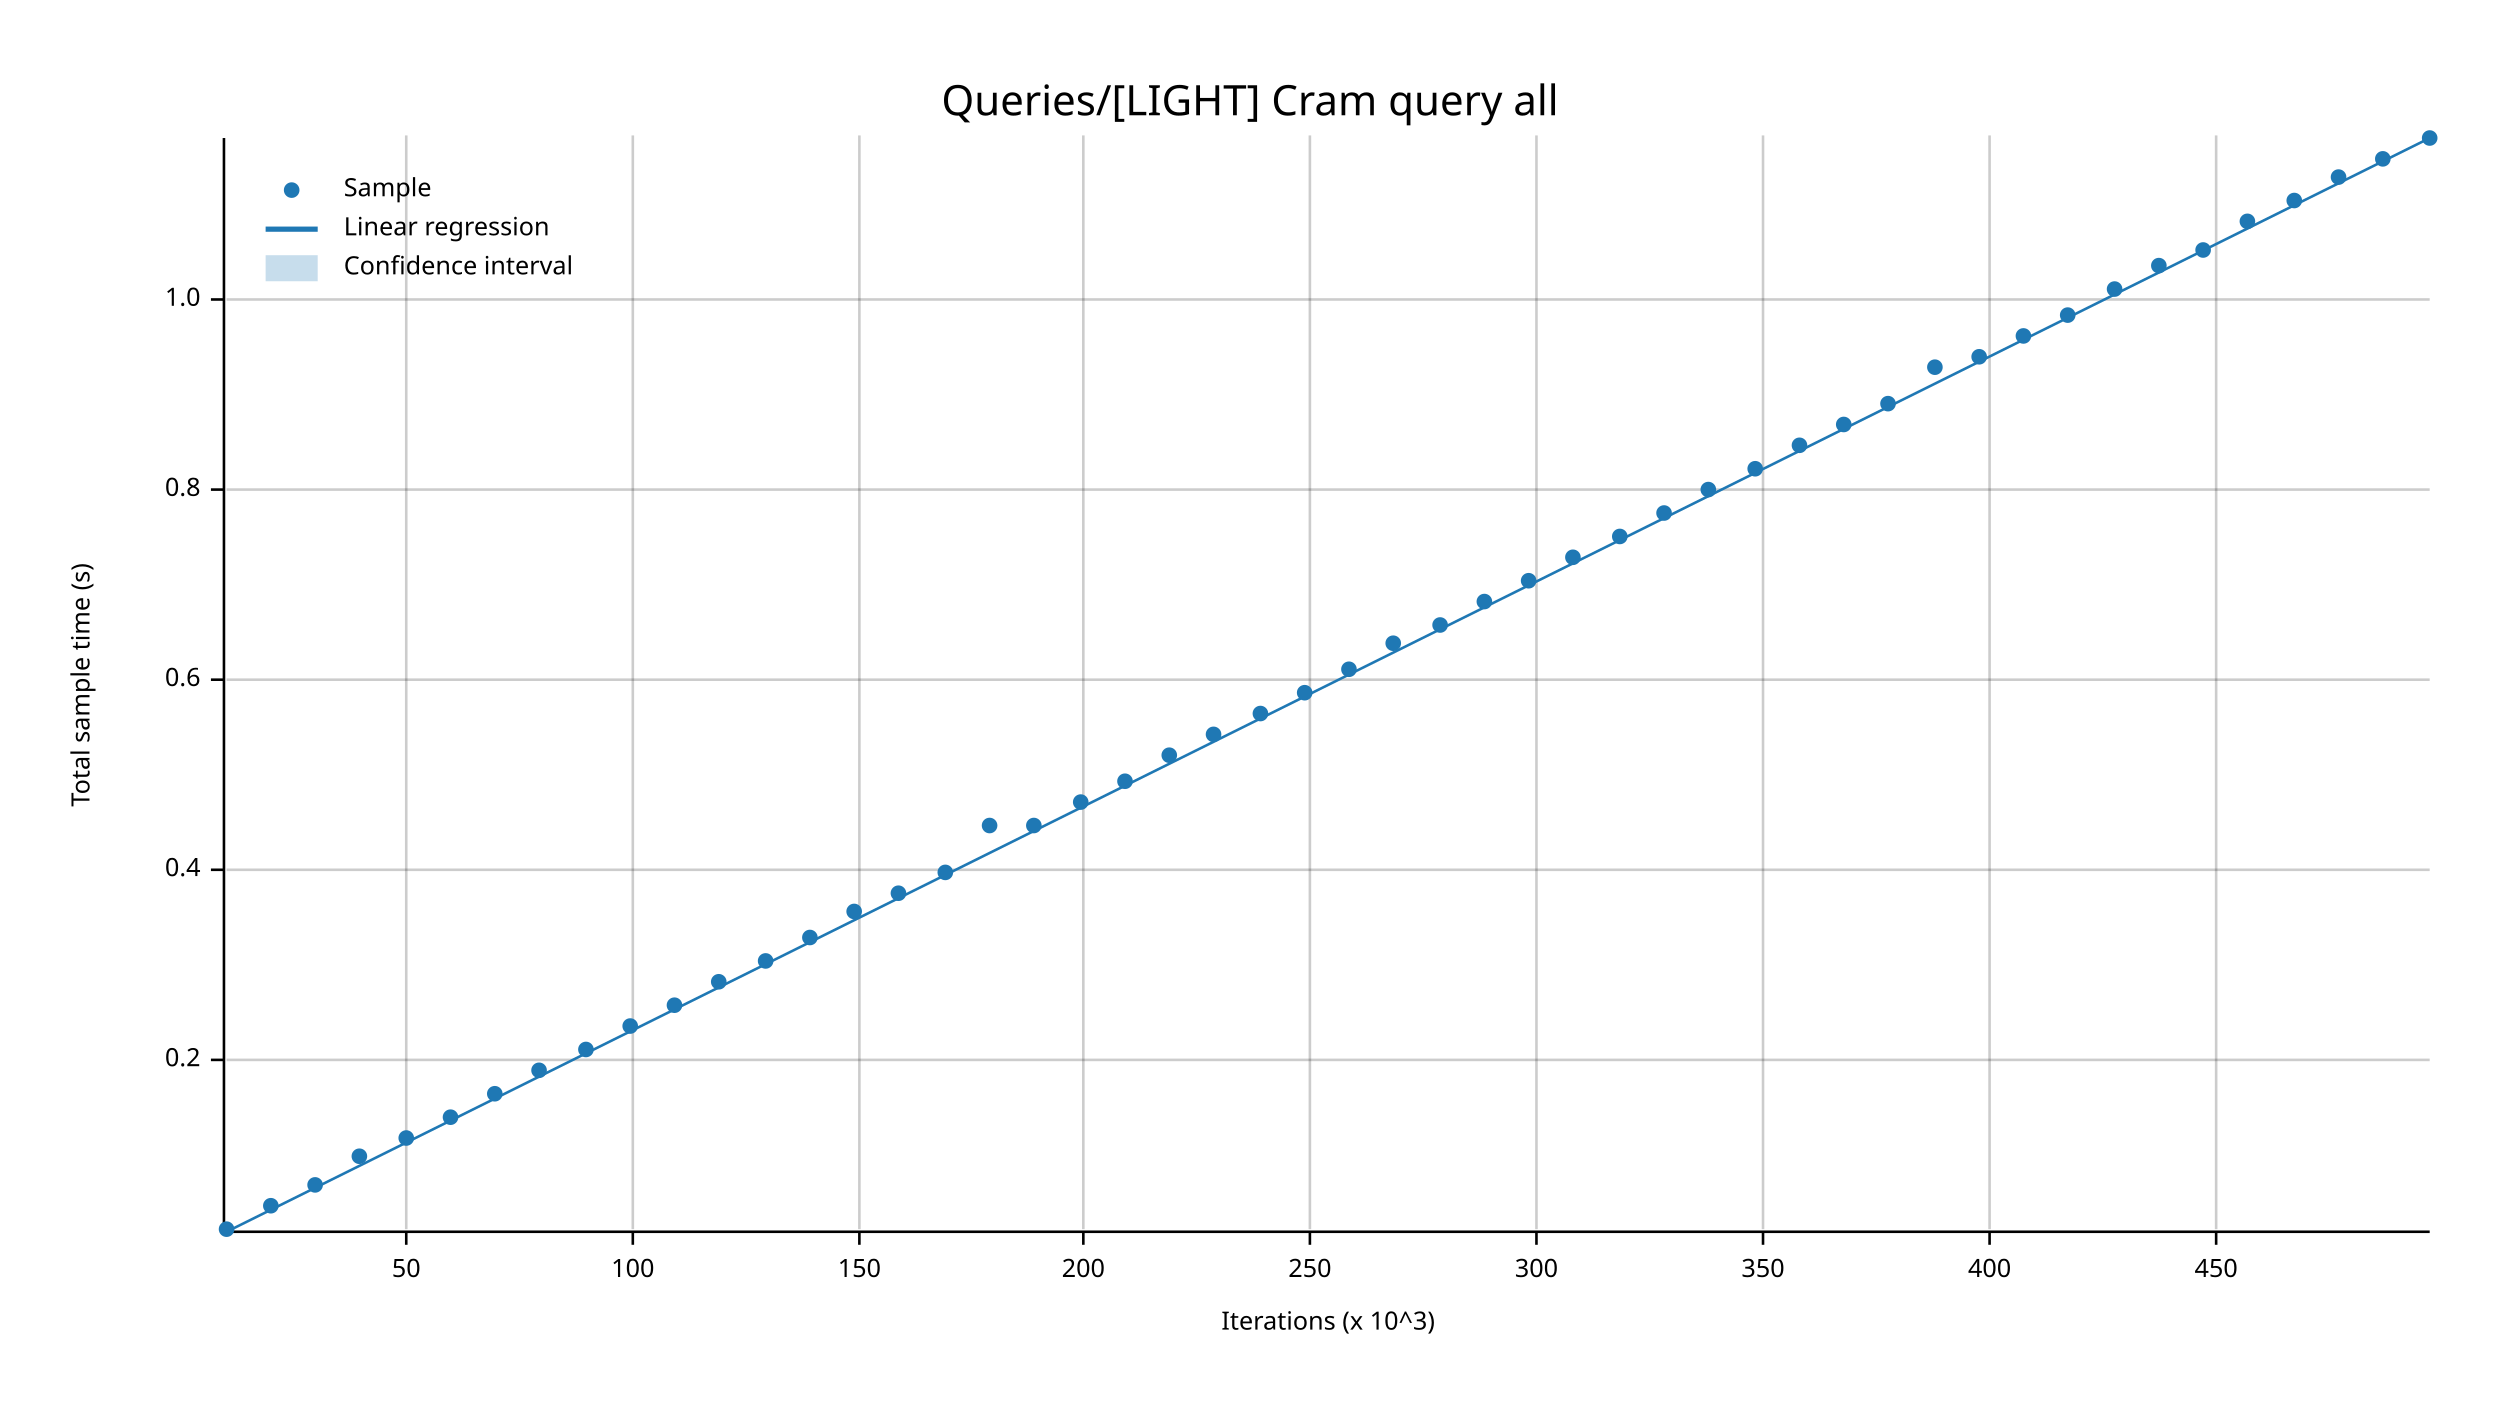
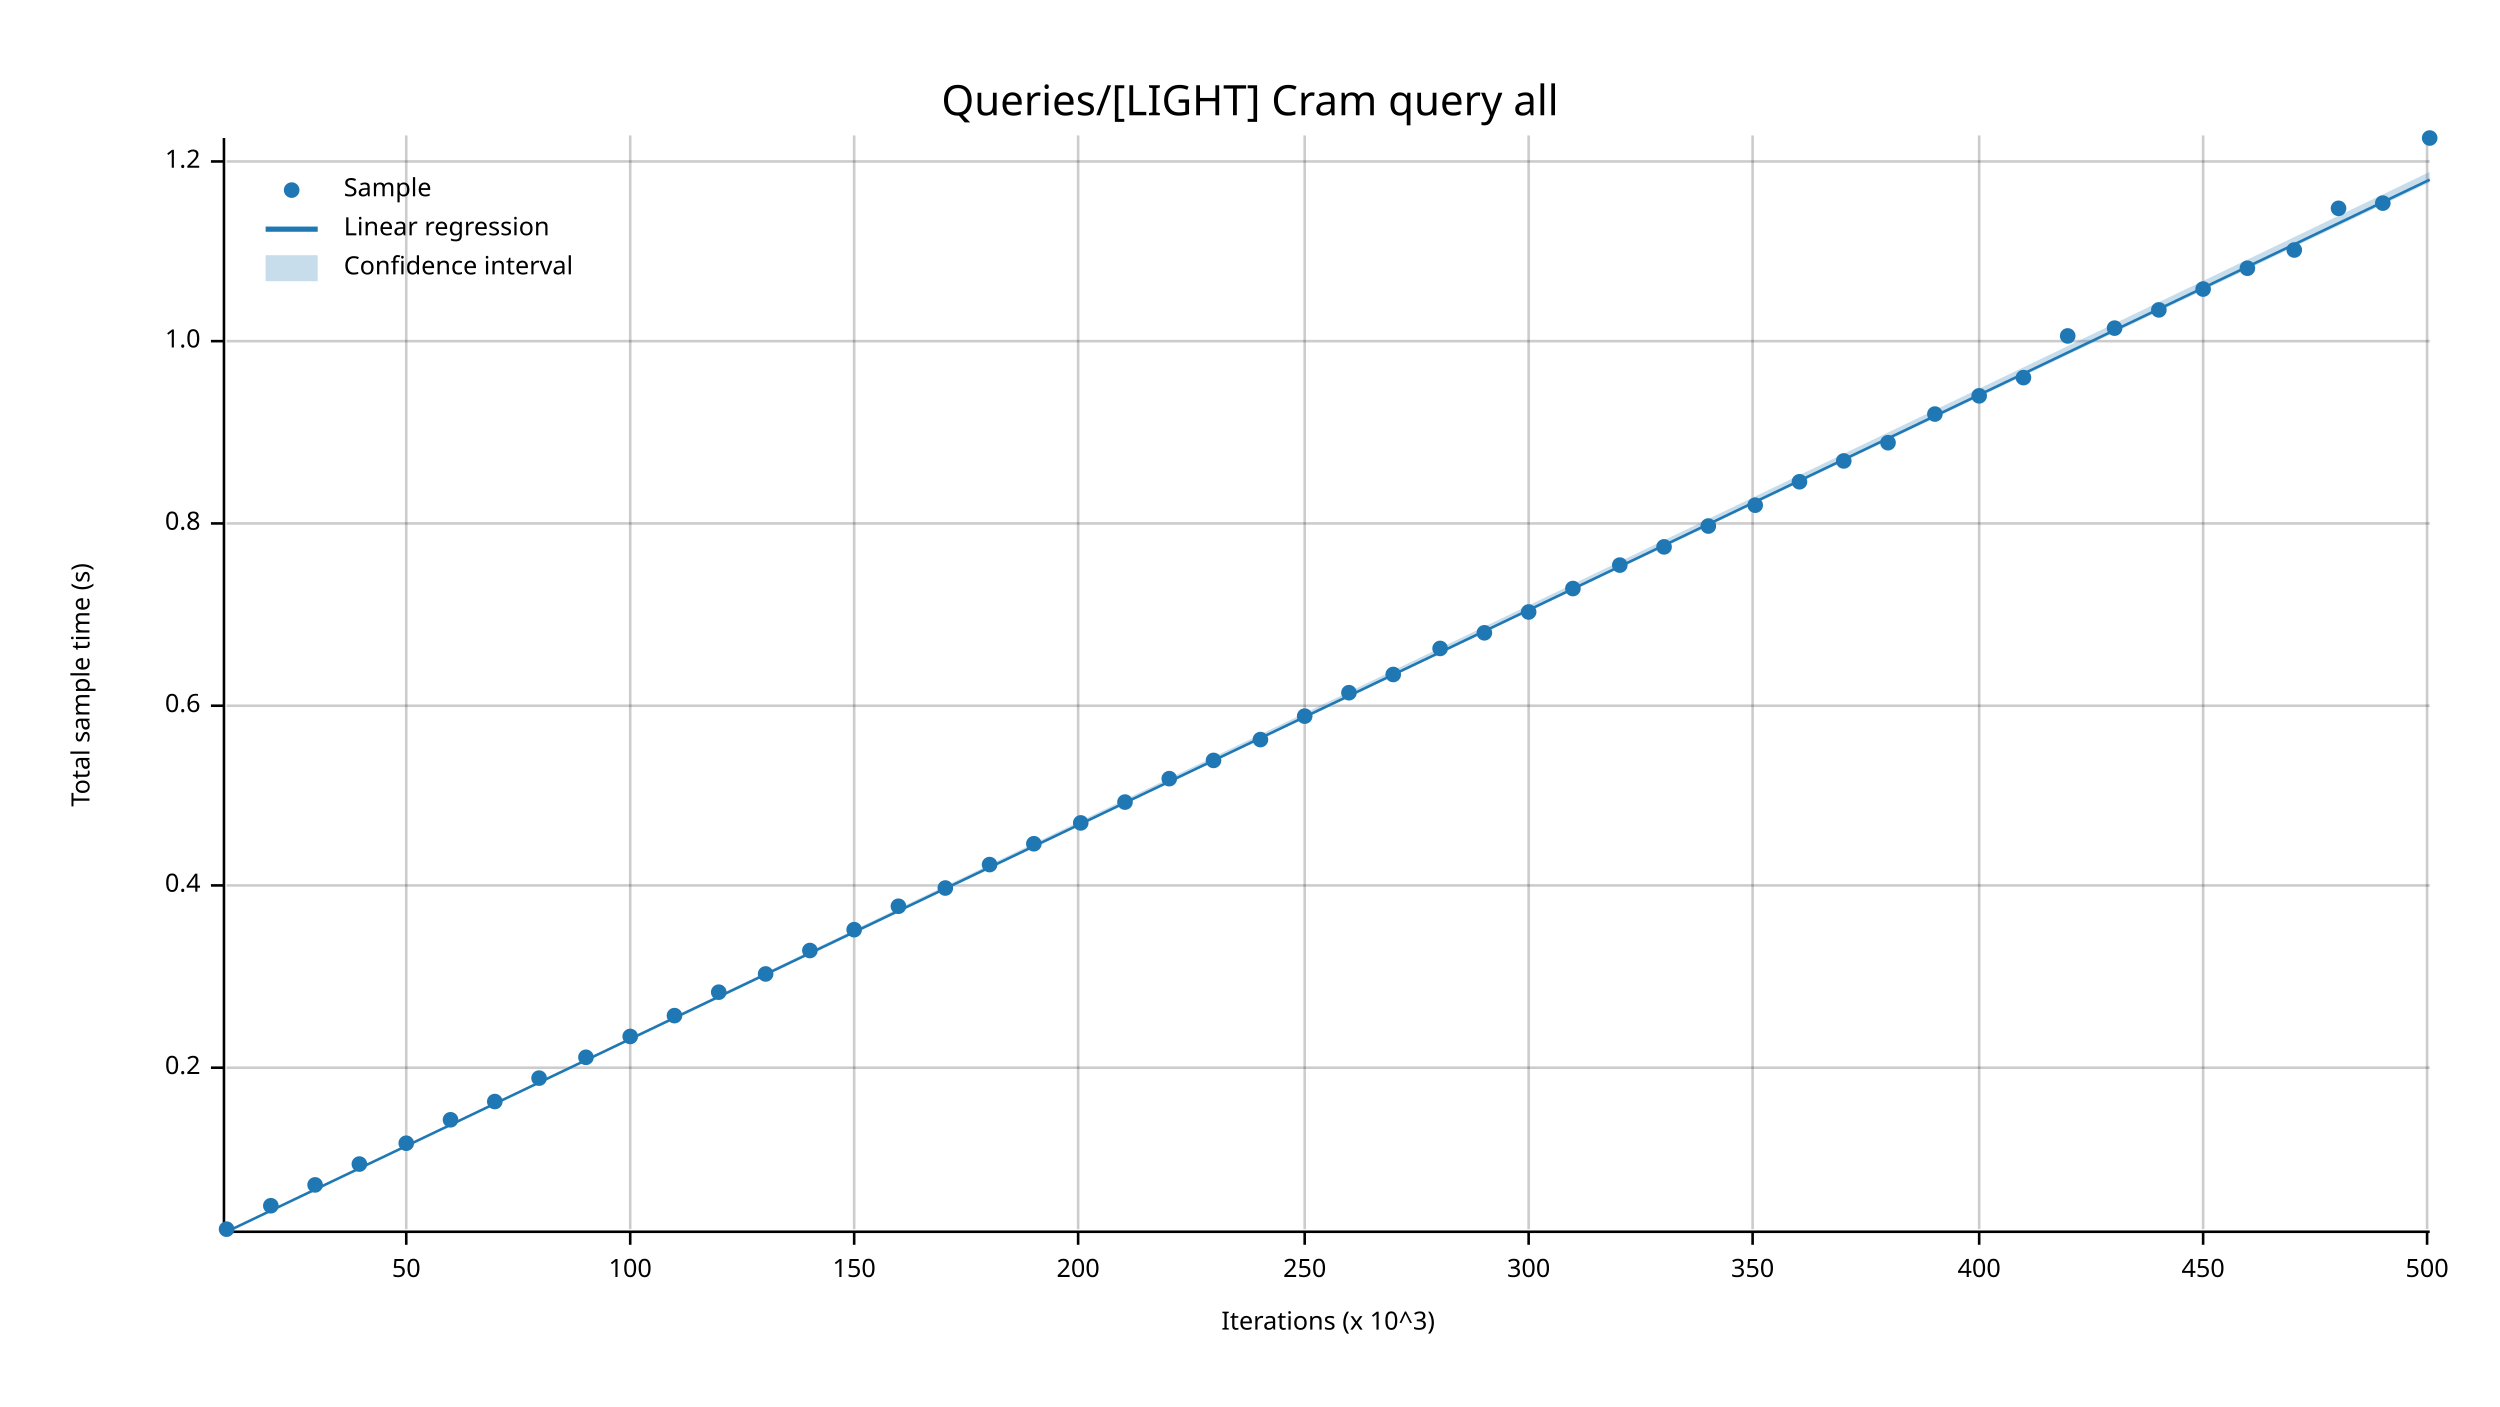
<svg xmlns="http://www.w3.org/2000/svg" width="960" height="540" viewBox="0 0 960 540">
  <text x="480" y="32" dy="0.76em" text-anchor="middle" font-family="sans-serif" font-size="16.129" opacity="1" fill="#000000">
Queries/[LIGHT] Cram query all
</text>
  <text x="27" y="263" dy="0.76em" text-anchor="middle" font-family="sans-serif" font-size="9.677" opacity="1" fill="#000000" transform="rotate(270, 27, 263)">
Total sample time (s)
</text>
  <text x="510" y="513" dy="-0.5ex" text-anchor="middle" font-family="sans-serif" font-size="9.677" opacity="1" fill="#000000">
Iterations (x 10^3)
</text>
  <line opacity="0.2" stroke="#000000" stroke-width="1" x1="156" y1="472" x2="156" y2="52" />
-   <line opacity="0.2" stroke="#000000" stroke-width="1" x1="243" y1="472" x2="243" y2="52" />
-   <line opacity="0.2" stroke="#000000" stroke-width="1" x1="330" y1="472" x2="330" y2="52" />
-   <line opacity="0.2" stroke="#000000" stroke-width="1" x1="416" y1="472" x2="416" y2="52" />
-   <line opacity="0.2" stroke="#000000" stroke-width="1" x1="503" y1="472" x2="503" y2="52" />
-   <line opacity="0.2" stroke="#000000" stroke-width="1" x1="590" y1="472" x2="590" y2="52" />
-   <line opacity="0.2" stroke="#000000" stroke-width="1" x1="677" y1="472" x2="677" y2="52" />
-   <line opacity="0.2" stroke="#000000" stroke-width="1" x1="764" y1="472" x2="764" y2="52" />
-   <line opacity="0.2" stroke="#000000" stroke-width="1" x1="851" y1="472" x2="851" y2="52" />
-   <line opacity="0.2" stroke="#000000" stroke-width="1" x1="87" y1="407" x2="933" y2="407" />
-   <line opacity="0.2" stroke="#000000" stroke-width="1" x1="87" y1="334" x2="933" y2="334" />
-   <line opacity="0.2" stroke="#000000" stroke-width="1" x1="87" y1="261" x2="933" y2="261" />
-   <line opacity="0.2" stroke="#000000" stroke-width="1" x1="87" y1="188" x2="933" y2="188" />
-   <line opacity="0.2" stroke="#000000" stroke-width="1" x1="87" y1="115" x2="933" y2="115" />
+   <line opacity="0.2" stroke="#000000" stroke-width="1" x1="242" y1="472" x2="242" y2="52" />
+   <line opacity="0.2" stroke="#000000" stroke-width="1" x1="328" y1="472" x2="328" y2="52" />
+   <line opacity="0.2" stroke="#000000" stroke-width="1" x1="414" y1="472" x2="414" y2="52" />
+   <line opacity="0.2" stroke="#000000" stroke-width="1" x1="501" y1="472" x2="501" y2="52" />
+   <line opacity="0.2" stroke="#000000" stroke-width="1" x1="587" y1="472" x2="587" y2="52" />
+   <line opacity="0.2" stroke="#000000" stroke-width="1" x1="673" y1="472" x2="673" y2="52" />
+   <line opacity="0.2" stroke="#000000" stroke-width="1" x1="760" y1="472" x2="760" y2="52" />
+   <line opacity="0.2" stroke="#000000" stroke-width="1" x1="846" y1="472" x2="846" y2="52" />
+   <line opacity="0.2" stroke="#000000" stroke-width="1" x1="932" y1="472" x2="932" y2="52" />
+   <line opacity="0.2" stroke="#000000" stroke-width="1" x1="87" y1="410" x2="933" y2="410" />
+   <line opacity="0.2" stroke="#000000" stroke-width="1" x1="87" y1="340" x2="933" y2="340" />
+   <line opacity="0.2" stroke="#000000" stroke-width="1" x1="87" y1="271" x2="933" y2="271" />
+   <line opacity="0.2" stroke="#000000" stroke-width="1" x1="87" y1="201" x2="933" y2="201" />
+   <line opacity="0.2" stroke="#000000" stroke-width="1" x1="87" y1="131" x2="933" y2="131" />
+   <line opacity="0.2" stroke="#000000" stroke-width="1" x1="87" y1="62" x2="933" y2="62" />
  <polyline fill="none" opacity="1" stroke="#000000" stroke-width="1" points="86,53 86,473 " />
-   <text x="77" y="407" dy="0.5ex" text-anchor="end" font-family="sans-serif" font-size="9.677" opacity="1" fill="#000000">
+   <text x="77" y="410" dy="0.5ex" text-anchor="end" font-family="sans-serif" font-size="9.677" opacity="1" fill="#000000">
0.2
</text>
-   <polyline fill="none" opacity="1" stroke="#000000" stroke-width="1" points="81,407 86,407 " />
-   <text x="77" y="334" dy="0.5ex" text-anchor="end" font-family="sans-serif" font-size="9.677" opacity="1" fill="#000000">
+   <polyline fill="none" opacity="1" stroke="#000000" stroke-width="1" points="81,410 86,410 " />
+   <text x="77" y="340" dy="0.5ex" text-anchor="end" font-family="sans-serif" font-size="9.677" opacity="1" fill="#000000">
0.4
</text>
-   <polyline fill="none" opacity="1" stroke="#000000" stroke-width="1" points="81,334 86,334 " />
-   <text x="77" y="261" dy="0.5ex" text-anchor="end" font-family="sans-serif" font-size="9.677" opacity="1" fill="#000000">
+   <polyline fill="none" opacity="1" stroke="#000000" stroke-width="1" points="81,340 86,340 " />
+   <text x="77" y="271" dy="0.5ex" text-anchor="end" font-family="sans-serif" font-size="9.677" opacity="1" fill="#000000">
0.6
</text>
-   <polyline fill="none" opacity="1" stroke="#000000" stroke-width="1" points="81,261 86,261 " />
-   <text x="77" y="188" dy="0.5ex" text-anchor="end" font-family="sans-serif" font-size="9.677" opacity="1" fill="#000000">
+   <polyline fill="none" opacity="1" stroke="#000000" stroke-width="1" points="81,271 86,271 " />
+   <text x="77" y="201" dy="0.5ex" text-anchor="end" font-family="sans-serif" font-size="9.677" opacity="1" fill="#000000">
0.8
</text>
-   <polyline fill="none" opacity="1" stroke="#000000" stroke-width="1" points="81,188 86,188 " />
-   <text x="77" y="115" dy="0.5ex" text-anchor="end" font-family="sans-serif" font-size="9.677" opacity="1" fill="#000000">
+   <polyline fill="none" opacity="1" stroke="#000000" stroke-width="1" points="81,201 86,201 " />
+   <text x="77" y="131" dy="0.5ex" text-anchor="end" font-family="sans-serif" font-size="9.677" opacity="1" fill="#000000">
1.0
</text>
-   <polyline fill="none" opacity="1" stroke="#000000" stroke-width="1" points="81,115 86,115 " />
+   <polyline fill="none" opacity="1" stroke="#000000" stroke-width="1" points="81,131 86,131 " />
+   <text x="77" y="62" dy="0.5ex" text-anchor="end" font-family="sans-serif" font-size="9.677" opacity="1" fill="#000000">
+ 1.2
+ </text>
+   <polyline fill="none" opacity="1" stroke="#000000" stroke-width="1" points="81,62 86,62 " />
  <polyline fill="none" opacity="1" stroke="#000000" stroke-width="1" points="87,473 933,473 " />
  <text x="156" y="483" dy="0.76em" text-anchor="middle" font-family="sans-serif" font-size="9.677" opacity="1" fill="#000000">
50
</text>
  <polyline fill="none" opacity="1" stroke="#000000" stroke-width="1" points="156,473 156,478 " />
-   <text x="243" y="483" dy="0.76em" text-anchor="middle" font-family="sans-serif" font-size="9.677" opacity="1" fill="#000000">
+   <text x="242" y="483" dy="0.76em" text-anchor="middle" font-family="sans-serif" font-size="9.677" opacity="1" fill="#000000">
100
</text>
-   <polyline fill="none" opacity="1" stroke="#000000" stroke-width="1" points="243,473 243,478 " />
-   <text x="330" y="483" dy="0.76em" text-anchor="middle" font-family="sans-serif" font-size="9.677" opacity="1" fill="#000000">
+   <polyline fill="none" opacity="1" stroke="#000000" stroke-width="1" points="242,473 242,478 " />
+   <text x="328" y="483" dy="0.76em" text-anchor="middle" font-family="sans-serif" font-size="9.677" opacity="1" fill="#000000">
150
</text>
-   <polyline fill="none" opacity="1" stroke="#000000" stroke-width="1" points="330,473 330,478 " />
-   <text x="416" y="483" dy="0.76em" text-anchor="middle" font-family="sans-serif" font-size="9.677" opacity="1" fill="#000000">
+   <polyline fill="none" opacity="1" stroke="#000000" stroke-width="1" points="328,473 328,478 " />
+   <text x="414" y="483" dy="0.76em" text-anchor="middle" font-family="sans-serif" font-size="9.677" opacity="1" fill="#000000">
200
</text>
-   <polyline fill="none" opacity="1" stroke="#000000" stroke-width="1" points="416,473 416,478 " />
-   <text x="503" y="483" dy="0.76em" text-anchor="middle" font-family="sans-serif" font-size="9.677" opacity="1" fill="#000000">
+   <polyline fill="none" opacity="1" stroke="#000000" stroke-width="1" points="414,473 414,478 " />
+   <text x="501" y="483" dy="0.76em" text-anchor="middle" font-family="sans-serif" font-size="9.677" opacity="1" fill="#000000">
250
</text>
-   <polyline fill="none" opacity="1" stroke="#000000" stroke-width="1" points="503,473 503,478 " />
-   <text x="590" y="483" dy="0.76em" text-anchor="middle" font-family="sans-serif" font-size="9.677" opacity="1" fill="#000000">
+   <polyline fill="none" opacity="1" stroke="#000000" stroke-width="1" points="501,473 501,478 " />
+   <text x="587" y="483" dy="0.76em" text-anchor="middle" font-family="sans-serif" font-size="9.677" opacity="1" fill="#000000">
300
</text>
-   <polyline fill="none" opacity="1" stroke="#000000" stroke-width="1" points="590,473 590,478 " />
-   <text x="677" y="483" dy="0.76em" text-anchor="middle" font-family="sans-serif" font-size="9.677" opacity="1" fill="#000000">
+   <polyline fill="none" opacity="1" stroke="#000000" stroke-width="1" points="587,473 587,478 " />
+   <text x="673" y="483" dy="0.76em" text-anchor="middle" font-family="sans-serif" font-size="9.677" opacity="1" fill="#000000">
350
</text>
-   <polyline fill="none" opacity="1" stroke="#000000" stroke-width="1" points="677,473 677,478 " />
-   <text x="764" y="483" dy="0.76em" text-anchor="middle" font-family="sans-serif" font-size="9.677" opacity="1" fill="#000000">
+   <polyline fill="none" opacity="1" stroke="#000000" stroke-width="1" points="673,473 673,478 " />
+   <text x="760" y="483" dy="0.76em" text-anchor="middle" font-family="sans-serif" font-size="9.677" opacity="1" fill="#000000">
400
</text>
-   <polyline fill="none" opacity="1" stroke="#000000" stroke-width="1" points="764,473 764,478 " />
-   <text x="851" y="483" dy="0.76em" text-anchor="middle" font-family="sans-serif" font-size="9.677" opacity="1" fill="#000000">
+   <polyline fill="none" opacity="1" stroke="#000000" stroke-width="1" points="760,473 760,478 " />
+   <text x="846" y="483" dy="0.76em" text-anchor="middle" font-family="sans-serif" font-size="9.677" opacity="1" fill="#000000">
450
</text>
-   <polyline fill="none" opacity="1" stroke="#000000" stroke-width="1" points="851,473 851,478 " />
+   <polyline fill="none" opacity="1" stroke="#000000" stroke-width="1" points="846,473 846,478 " />
+   <text x="932" y="483" dy="0.76em" text-anchor="middle" font-family="sans-serif" font-size="9.677" opacity="1" fill="#000000">
+ 500
+ </text>
+   <polyline fill="none" opacity="1" stroke="#000000" stroke-width="1" points="932,473 932,478 " />
  <circle cx="87" cy="472" r="3" opacity="1" fill="#1F78B4" stroke="none" stroke-width="1" />
  <circle cx="104" cy="463" r="3" opacity="1" fill="#1F78B4" stroke="none" stroke-width="1" />
  <circle cx="121" cy="455" r="3" opacity="1" fill="#1F78B4" stroke="none" stroke-width="1" />
-   <circle cx="138" cy="444" r="3" opacity="1" fill="#1F78B4" stroke="none" stroke-width="1" />
-   <circle cx="156" cy="437" r="3" opacity="1" fill="#1F78B4" stroke="none" stroke-width="1" />
-   <circle cx="173" cy="429" r="3" opacity="1" fill="#1F78B4" stroke="none" stroke-width="1" />
-   <circle cx="190" cy="420" r="3" opacity="1" fill="#1F78B4" stroke="none" stroke-width="1" />
-   <circle cx="207" cy="411" r="3" opacity="1" fill="#1F78B4" stroke="none" stroke-width="1" />
-   <circle cx="225" cy="403" r="3" opacity="1" fill="#1F78B4" stroke="none" stroke-width="1" />
-   <circle cx="242" cy="394" r="3" opacity="1" fill="#1F78B4" stroke="none" stroke-width="1" />
-   <circle cx="259" cy="386" r="3" opacity="1" fill="#1F78B4" stroke="none" stroke-width="1" />
-   <circle cx="276" cy="377" r="3" opacity="1" fill="#1F78B4" stroke="none" stroke-width="1" />
-   <circle cx="294" cy="369" r="3" opacity="1" fill="#1F78B4" stroke="none" stroke-width="1" />
-   <circle cx="311" cy="360" r="3" opacity="1" fill="#1F78B4" stroke="none" stroke-width="1" />
-   <circle cx="328" cy="350" r="3" opacity="1" fill="#1F78B4" stroke="none" stroke-width="1" />
-   <circle cx="345" cy="343" r="3" opacity="1" fill="#1F78B4" stroke="none" stroke-width="1" />
-   <circle cx="363" cy="335" r="3" opacity="1" fill="#1F78B4" stroke="none" stroke-width="1" />
-   <circle cx="380" cy="317" r="3" opacity="1" fill="#1F78B4" stroke="none" stroke-width="1" />
-   <circle cx="397" cy="317" r="3" opacity="1" fill="#1F78B4" stroke="none" stroke-width="1" />
-   <circle cx="415" cy="308" r="3" opacity="1" fill="#1F78B4" stroke="none" stroke-width="1" />
-   <circle cx="432" cy="300" r="3" opacity="1" fill="#1F78B4" stroke="none" stroke-width="1" />
-   <circle cx="449" cy="290" r="3" opacity="1" fill="#1F78B4" stroke="none" stroke-width="1" />
-   <circle cx="466" cy="282" r="3" opacity="1" fill="#1F78B4" stroke="none" stroke-width="1" />
-   <circle cx="484" cy="274" r="3" opacity="1" fill="#1F78B4" stroke="none" stroke-width="1" />
-   <circle cx="501" cy="266" r="3" opacity="1" fill="#1F78B4" stroke="none" stroke-width="1" />
-   <circle cx="518" cy="257" r="3" opacity="1" fill="#1F78B4" stroke="none" stroke-width="1" />
-   <circle cx="535" cy="247" r="3" opacity="1" fill="#1F78B4" stroke="none" stroke-width="1" />
-   <circle cx="553" cy="240" r="3" opacity="1" fill="#1F78B4" stroke="none" stroke-width="1" />
-   <circle cx="570" cy="231" r="3" opacity="1" fill="#1F78B4" stroke="none" stroke-width="1" />
-   <circle cx="587" cy="223" r="3" opacity="1" fill="#1F78B4" stroke="none" stroke-width="1" />
-   <circle cx="604" cy="214" r="3" opacity="1" fill="#1F78B4" stroke="none" stroke-width="1" />
-   <circle cx="622" cy="206" r="3" opacity="1" fill="#1F78B4" stroke="none" stroke-width="1" />
-   <circle cx="639" cy="197" r="3" opacity="1" fill="#1F78B4" stroke="none" stroke-width="1" />
-   <circle cx="656" cy="188" r="3" opacity="1" fill="#1F78B4" stroke="none" stroke-width="1" />
-   <circle cx="674" cy="180" r="3" opacity="1" fill="#1F78B4" stroke="none" stroke-width="1" />
-   <circle cx="691" cy="171" r="3" opacity="1" fill="#1F78B4" stroke="none" stroke-width="1" />
-   <circle cx="708" cy="163" r="3" opacity="1" fill="#1F78B4" stroke="none" stroke-width="1" />
-   <circle cx="725" cy="155" r="3" opacity="1" fill="#1F78B4" stroke="none" stroke-width="1" />
-   <circle cx="743" cy="141" r="3" opacity="1" fill="#1F78B4" stroke="none" stroke-width="1" />
-   <circle cx="760" cy="137" r="3" opacity="1" fill="#1F78B4" stroke="none" stroke-width="1" />
-   <circle cx="777" cy="129" r="3" opacity="1" fill="#1F78B4" stroke="none" stroke-width="1" />
-   <circle cx="794" cy="121" r="3" opacity="1" fill="#1F78B4" stroke="none" stroke-width="1" />
-   <circle cx="812" cy="111" r="3" opacity="1" fill="#1F78B4" stroke="none" stroke-width="1" />
-   <circle cx="829" cy="102" r="3" opacity="1" fill="#1F78B4" stroke="none" stroke-width="1" />
-   <circle cx="846" cy="96" r="3" opacity="1" fill="#1F78B4" stroke="none" stroke-width="1" />
-   <circle cx="863" cy="85" r="3" opacity="1" fill="#1F78B4" stroke="none" stroke-width="1" />
-   <circle cx="881" cy="77" r="3" opacity="1" fill="#1F78B4" stroke="none" stroke-width="1" />
-   <circle cx="898" cy="68" r="3" opacity="1" fill="#1F78B4" stroke="none" stroke-width="1" />
-   <circle cx="915" cy="61" r="3" opacity="1" fill="#1F78B4" stroke="none" stroke-width="1" />
+   <circle cx="138" cy="447" r="3" opacity="1" fill="#1F78B4" stroke="none" stroke-width="1" />
+   <circle cx="156" cy="439" r="3" opacity="1" fill="#1F78B4" stroke="none" stroke-width="1" />
+   <circle cx="173" cy="430" r="3" opacity="1" fill="#1F78B4" stroke="none" stroke-width="1" />
+   <circle cx="190" cy="423" r="3" opacity="1" fill="#1F78B4" stroke="none" stroke-width="1" />
+   <circle cx="207" cy="414" r="3" opacity="1" fill="#1F78B4" stroke="none" stroke-width="1" />
+   <circle cx="225" cy="406" r="3" opacity="1" fill="#1F78B4" stroke="none" stroke-width="1" />
+   <circle cx="242" cy="398" r="3" opacity="1" fill="#1F78B4" stroke="none" stroke-width="1" />
+   <circle cx="259" cy="390" r="3" opacity="1" fill="#1F78B4" stroke="none" stroke-width="1" />
+   <circle cx="276" cy="381" r="3" opacity="1" fill="#1F78B4" stroke="none" stroke-width="1" />
+   <circle cx="294" cy="374" r="3" opacity="1" fill="#1F78B4" stroke="none" stroke-width="1" />
+   <circle cx="311" cy="365" r="3" opacity="1" fill="#1F78B4" stroke="none" stroke-width="1" />
+   <circle cx="328" cy="357" r="3" opacity="1" fill="#1F78B4" stroke="none" stroke-width="1" />
+   <circle cx="345" cy="348" r="3" opacity="1" fill="#1F78B4" stroke="none" stroke-width="1" />
+   <circle cx="363" cy="341" r="3" opacity="1" fill="#1F78B4" stroke="none" stroke-width="1" />
+   <circle cx="380" cy="332" r="3" opacity="1" fill="#1F78B4" stroke="none" stroke-width="1" />
+   <circle cx="397" cy="324" r="3" opacity="1" fill="#1F78B4" stroke="none" stroke-width="1" />
+   <circle cx="415" cy="316" r="3" opacity="1" fill="#1F78B4" stroke="none" stroke-width="1" />
+   <circle cx="432" cy="308" r="3" opacity="1" fill="#1F78B4" stroke="none" stroke-width="1" />
+   <circle cx="449" cy="299" r="3" opacity="1" fill="#1F78B4" stroke="none" stroke-width="1" />
+   <circle cx="466" cy="292" r="3" opacity="1" fill="#1F78B4" stroke="none" stroke-width="1" />
+   <circle cx="484" cy="284" r="3" opacity="1" fill="#1F78B4" stroke="none" stroke-width="1" />
+   <circle cx="501" cy="275" r="3" opacity="1" fill="#1F78B4" stroke="none" stroke-width="1" />
+   <circle cx="518" cy="266" r="3" opacity="1" fill="#1F78B4" stroke="none" stroke-width="1" />
+   <circle cx="535" cy="259" r="3" opacity="1" fill="#1F78B4" stroke="none" stroke-width="1" />
+   <circle cx="553" cy="249" r="3" opacity="1" fill="#1F78B4" stroke="none" stroke-width="1" />
+   <circle cx="570" cy="243" r="3" opacity="1" fill="#1F78B4" stroke="none" stroke-width="1" />
+   <circle cx="587" cy="235" r="3" opacity="1" fill="#1F78B4" stroke="none" stroke-width="1" />
+   <circle cx="604" cy="226" r="3" opacity="1" fill="#1F78B4" stroke="none" stroke-width="1" />
+   <circle cx="622" cy="217" r="3" opacity="1" fill="#1F78B4" stroke="none" stroke-width="1" />
+   <circle cx="639" cy="210" r="3" opacity="1" fill="#1F78B4" stroke="none" stroke-width="1" />
+   <circle cx="656" cy="202" r="3" opacity="1" fill="#1F78B4" stroke="none" stroke-width="1" />
+   <circle cx="674" cy="194" r="3" opacity="1" fill="#1F78B4" stroke="none" stroke-width="1" />
+   <circle cx="691" cy="185" r="3" opacity="1" fill="#1F78B4" stroke="none" stroke-width="1" />
+   <circle cx="708" cy="177" r="3" opacity="1" fill="#1F78B4" stroke="none" stroke-width="1" />
+   <circle cx="725" cy="170" r="3" opacity="1" fill="#1F78B4" stroke="none" stroke-width="1" />
+   <circle cx="743" cy="159" r="3" opacity="1" fill="#1F78B4" stroke="none" stroke-width="1" />
+   <circle cx="760" cy="152" r="3" opacity="1" fill="#1F78B4" stroke="none" stroke-width="1" />
+   <circle cx="777" cy="145" r="3" opacity="1" fill="#1F78B4" stroke="none" stroke-width="1" />
+   <circle cx="794" cy="129" r="3" opacity="1" fill="#1F78B4" stroke="none" stroke-width="1" />
+   <circle cx="812" cy="126" r="3" opacity="1" fill="#1F78B4" stroke="none" stroke-width="1" />
+   <circle cx="829" cy="119" r="3" opacity="1" fill="#1F78B4" stroke="none" stroke-width="1" />
+   <circle cx="846" cy="111" r="3" opacity="1" fill="#1F78B4" stroke="none" stroke-width="1" />
+   <circle cx="863" cy="103" r="3" opacity="1" fill="#1F78B4" stroke="none" stroke-width="1" />
+   <circle cx="881" cy="96" r="3" opacity="1" fill="#1F78B4" stroke="none" stroke-width="1" />
+   <circle cx="898" cy="80" r="3" opacity="1" fill="#1F78B4" stroke="none" stroke-width="1" />
+   <circle cx="915" cy="78" r="3" opacity="1" fill="#1F78B4" stroke="none" stroke-width="1" />
  <circle cx="933" cy="53" r="3" opacity="1" fill="#1F78B4" stroke="none" stroke-width="1" />
-   <polyline fill="none" opacity="1" stroke="#1F78B4" stroke-width="1" points="87,473 933,53 " />
-   <polygon opacity="0.25" fill="#1F78B4" points="87,473 933,53 933,53 " />
+   <polyline fill="none" opacity="1" stroke="#1F78B4" stroke-width="1" points="87,473 933,69 " />
+   <polygon opacity="0.25" fill="#1F78B4" points="87,473 933,70 933,66 " />
  <text x="132" y="68" dy="0.76em" text-anchor="start" font-family="sans-serif" font-size="9.677" opacity="1" fill="#000000">
Sample
</text>
  <text x="132" y="83" dy="0.76em" text-anchor="start" font-family="sans-serif" font-size="9.677" opacity="1" fill="#000000">
Linear regression
</text>
  <text x="132" y="98" dy="0.76em" text-anchor="start" font-family="sans-serif" font-size="9.677" opacity="1" fill="#000000">
Confidence interval
</text>
  <circle cx="112" cy="73" r="3" opacity="1" fill="#1F78B4" stroke="none" stroke-width="1" />
  <polyline fill="none" opacity="1" stroke="#1F78B4" stroke-width="2" points="102,88 122,88 " />
  <rect x="102" y="98" width="20" height="10" opacity="0.25" fill="#1F78B4" stroke="none" />
</svg>
